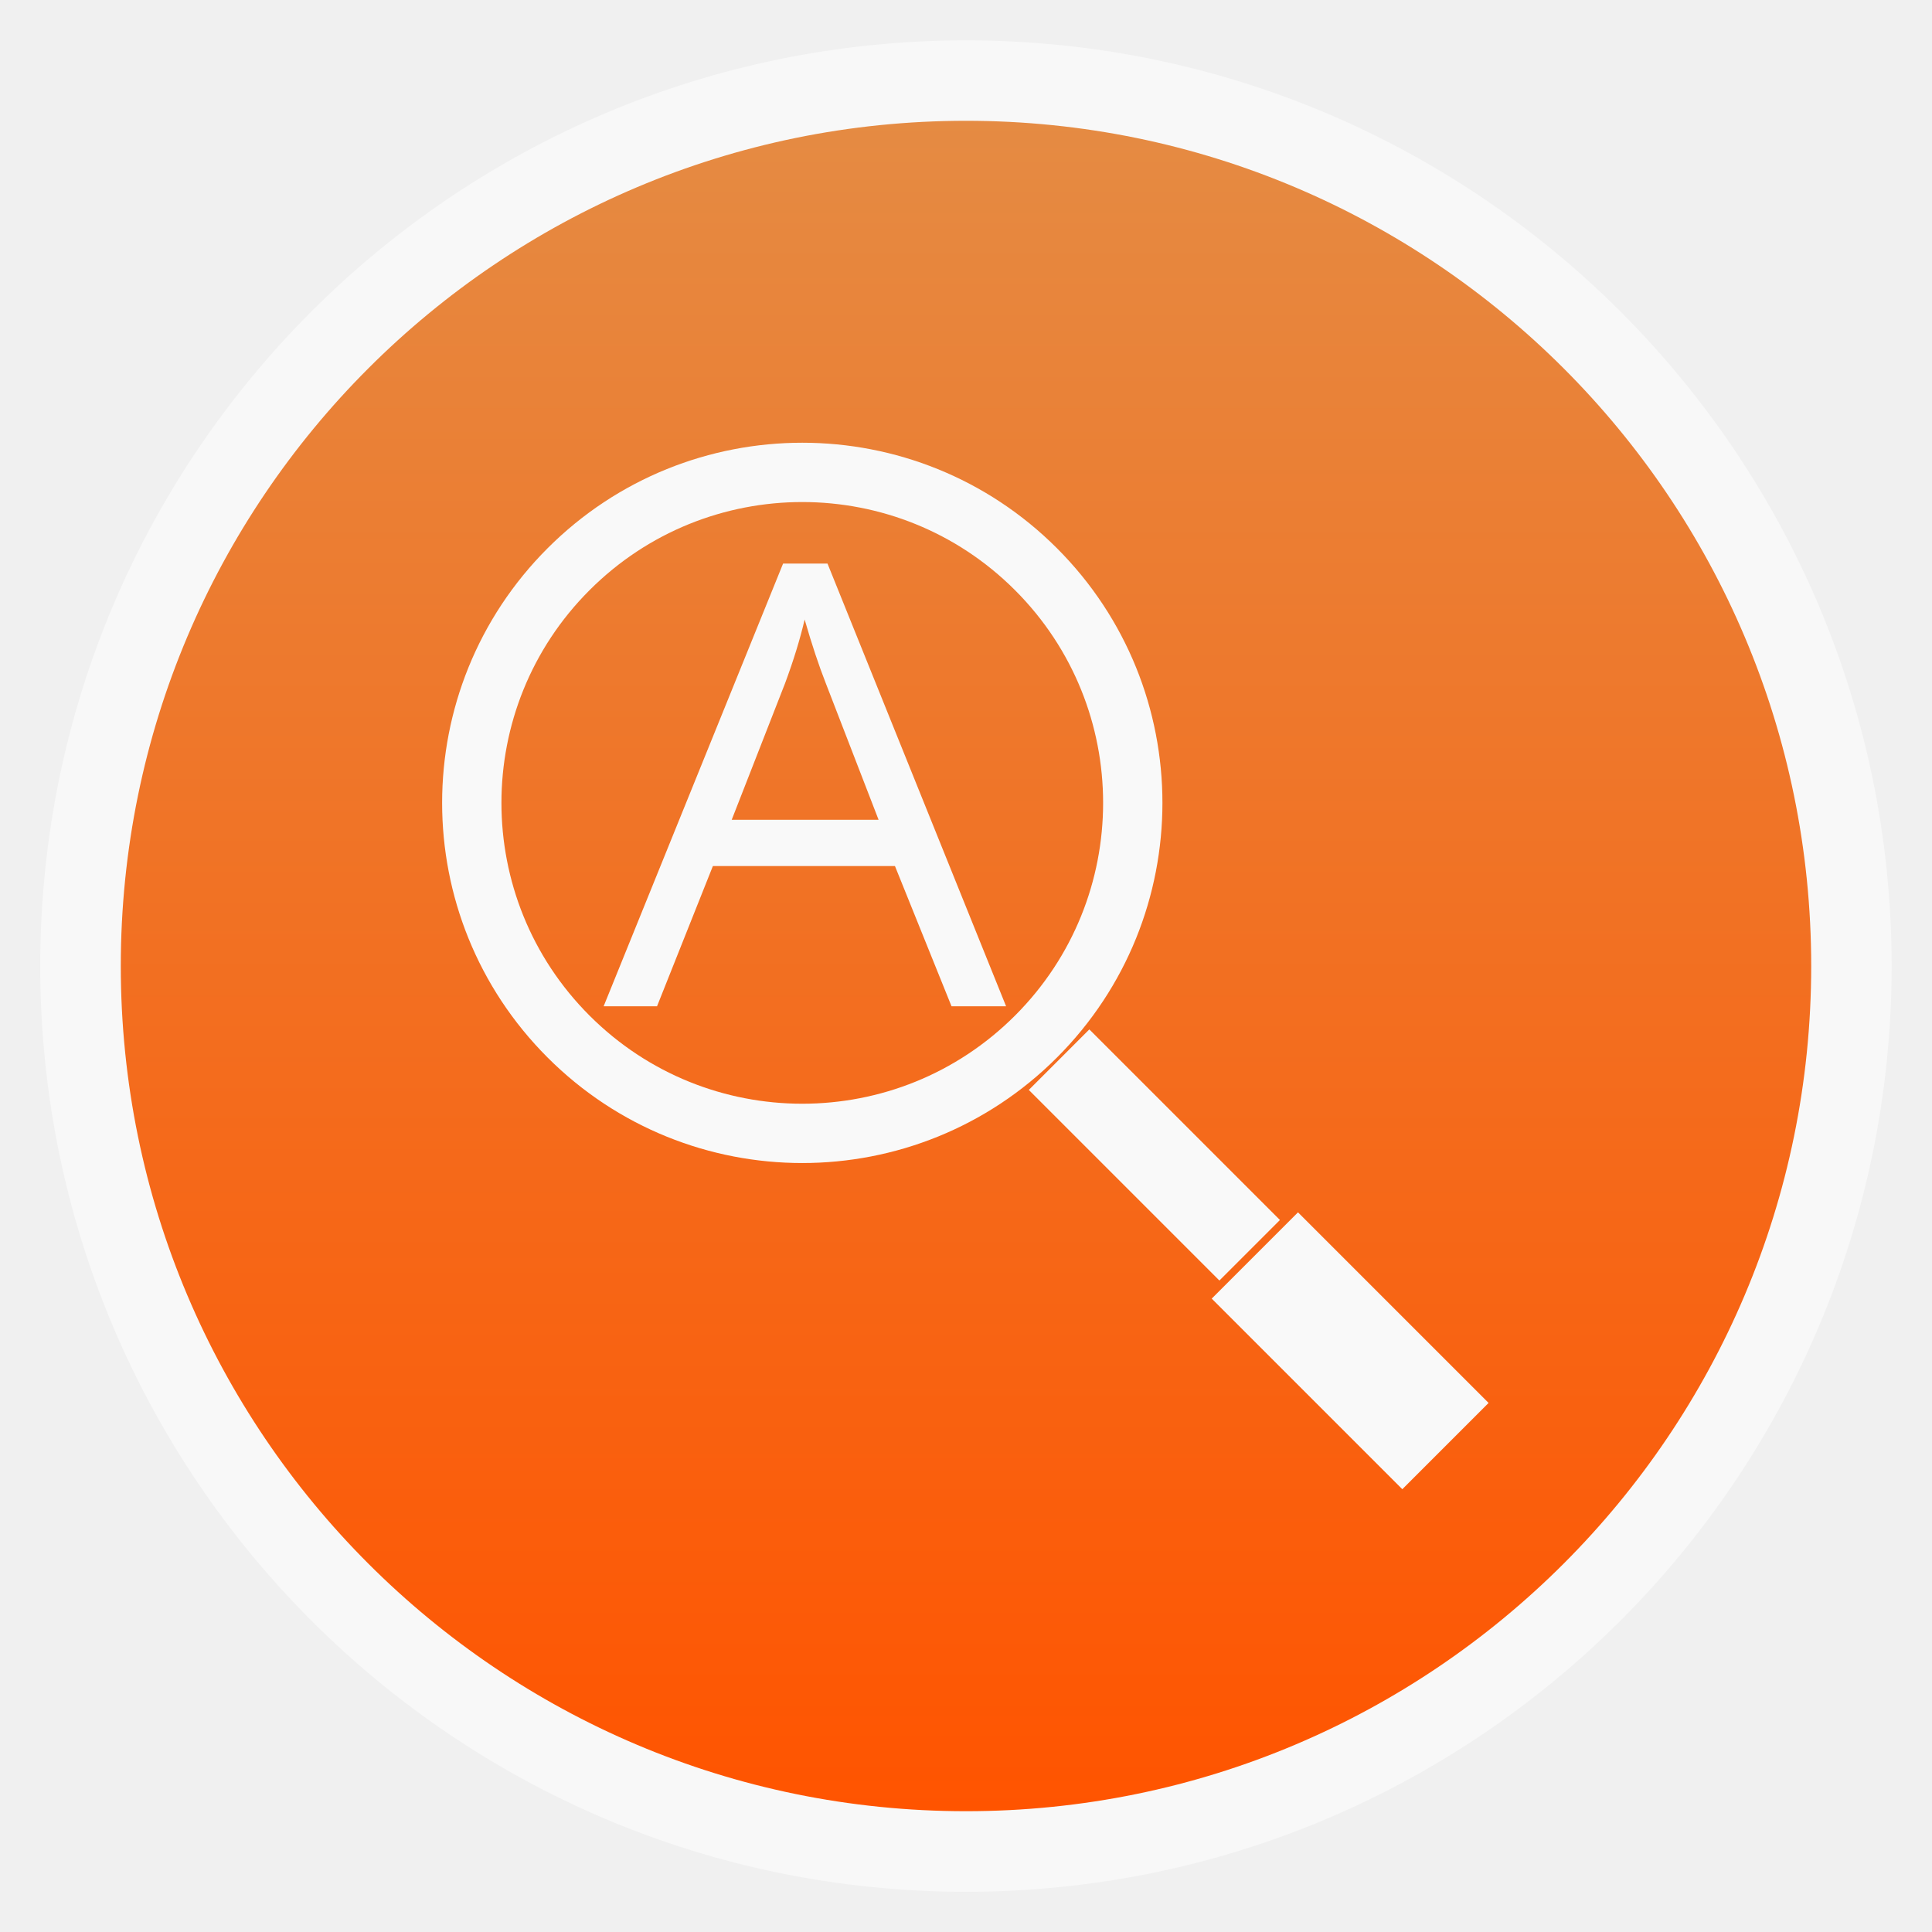
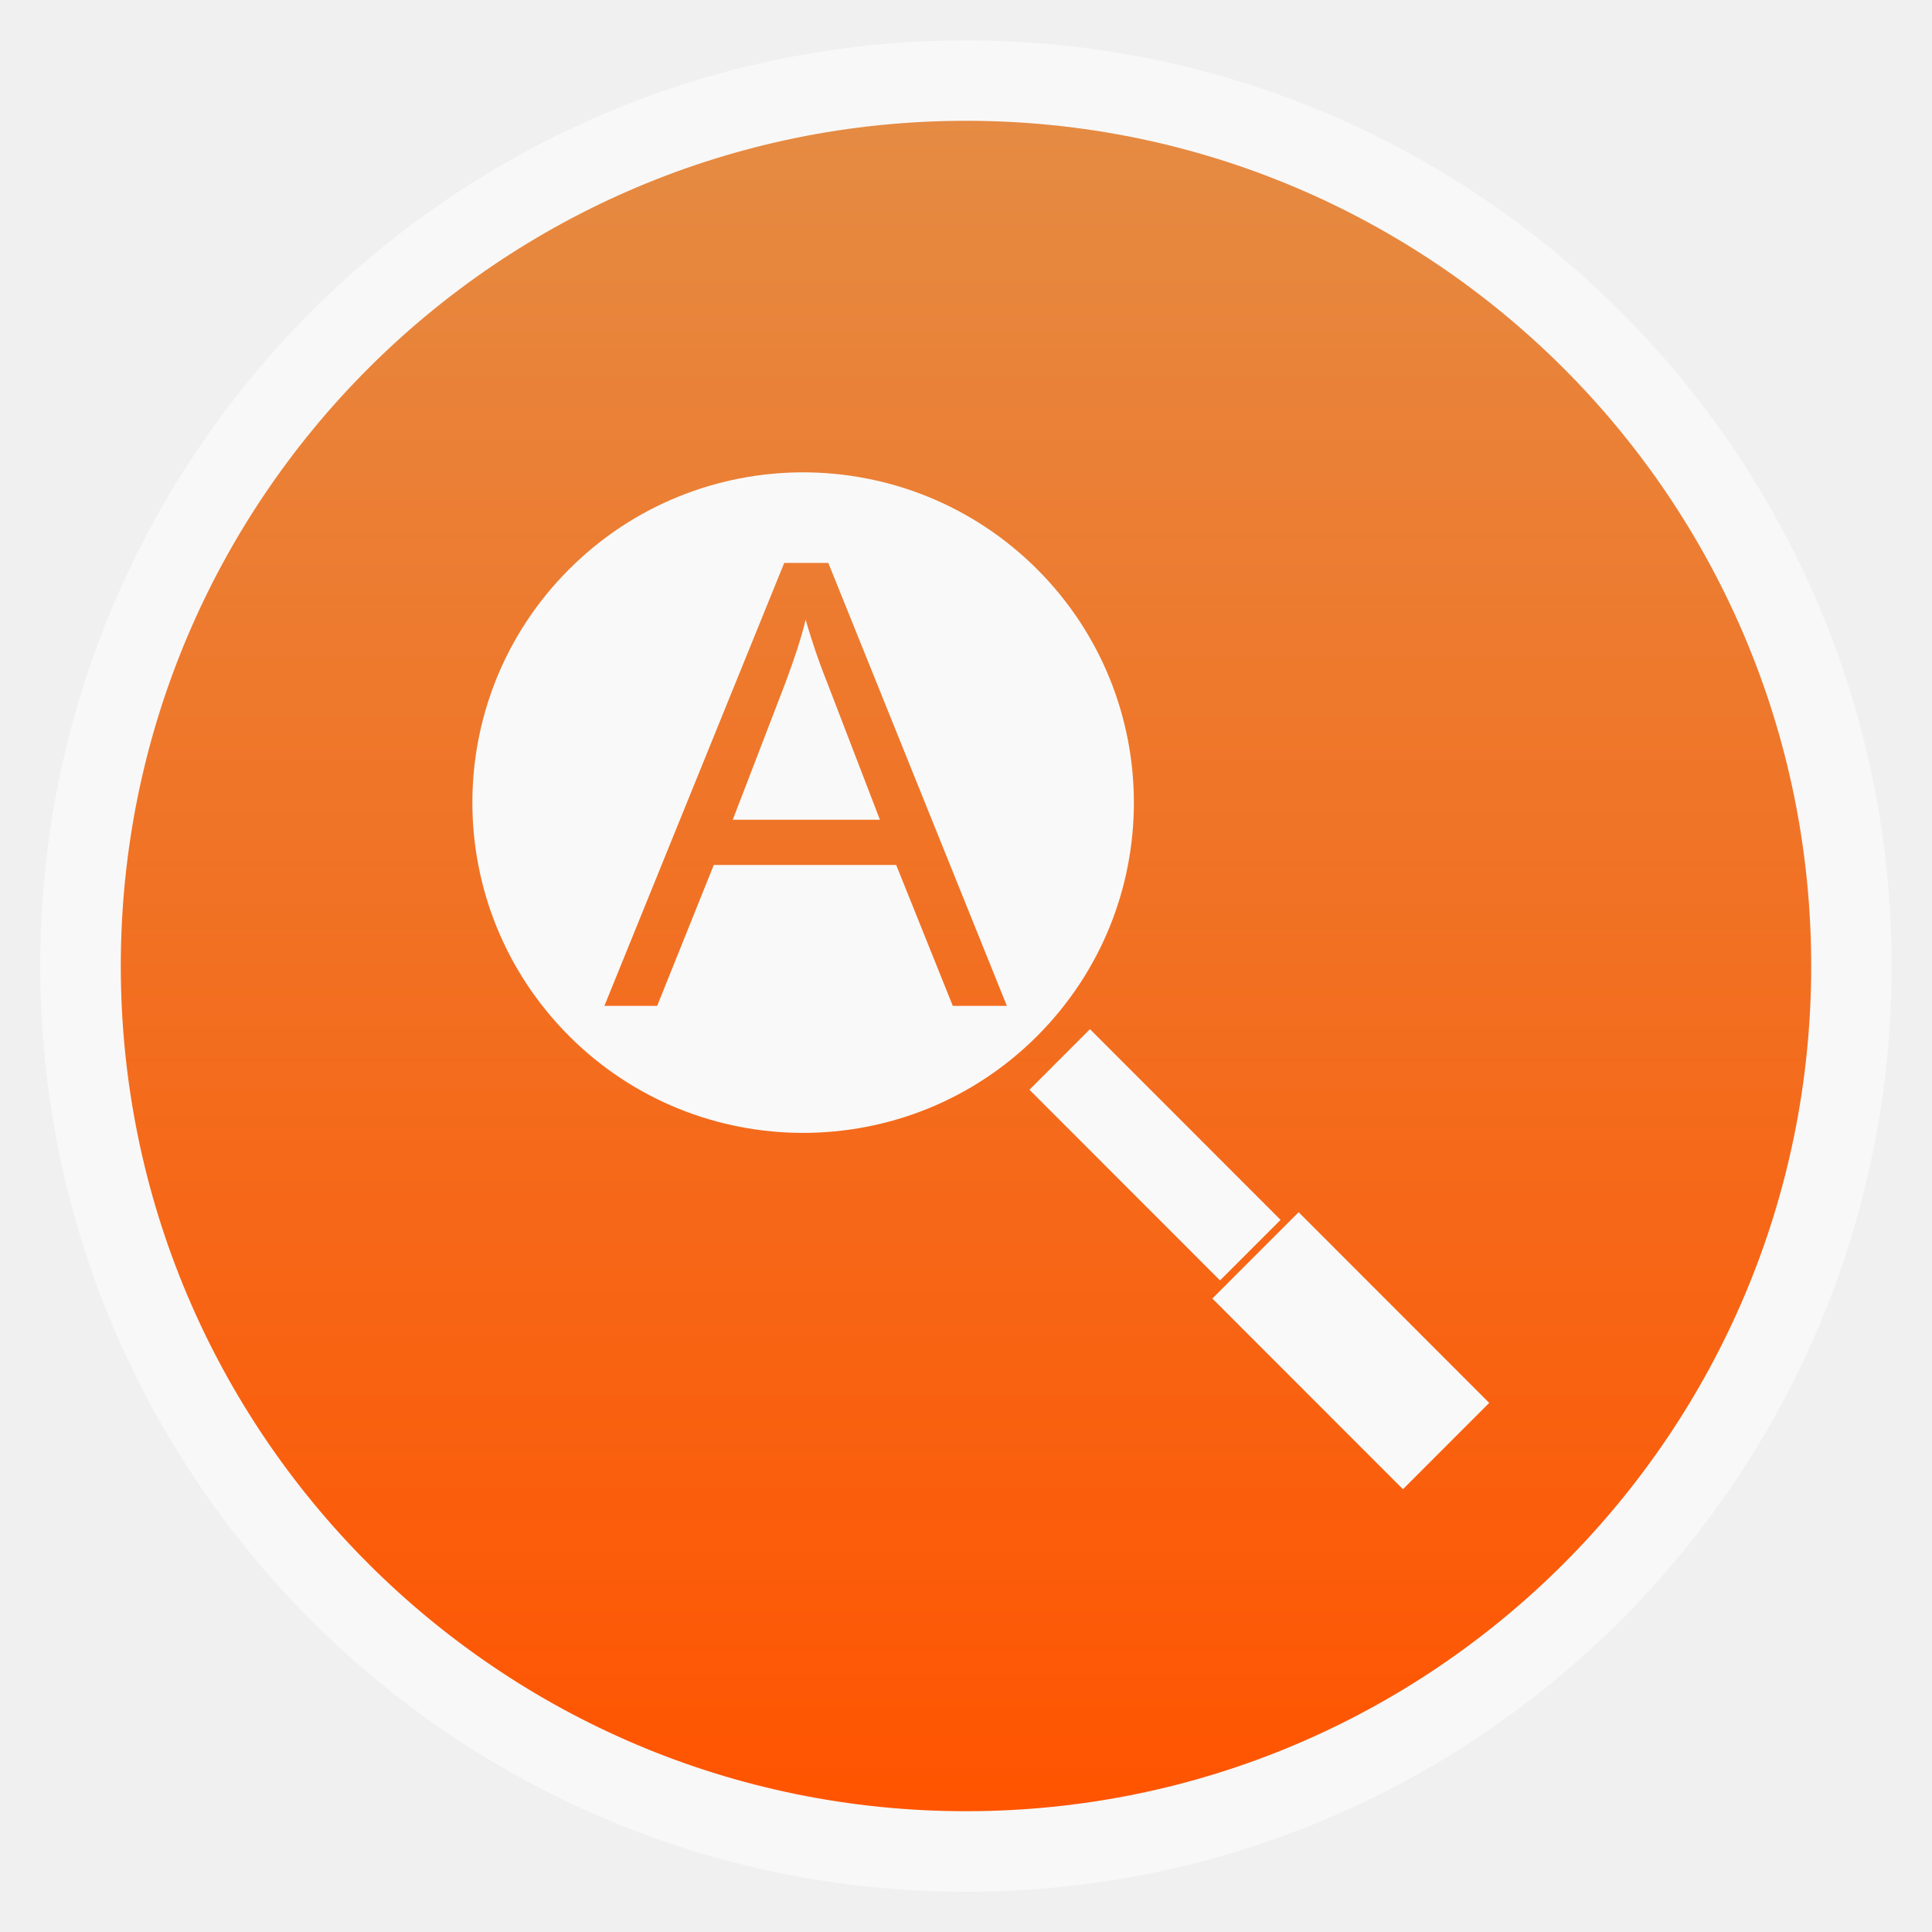
- <svg xmlns="http://www.w3.org/2000/svg" xmlns:xlink="http://www.w3.org/1999/xlink" width="48" viewBox="0 0 13.547 13.547" height="48">
-   <defs>
+ <svg xmlns="http://www.w3.org/2000/svg" xmlns:xlink="http://www.w3.org/1999/xlink" width="48" viewBox="0 0 13.547 13.547" height="48" id="svg2" version="1.1">
+   <defs id="defs4">
    <linearGradient id="linearGradient4460">
-       <stop offset="0" style="stop-color:#ff5400" />
-       <stop offset="1" style="stop-color:#e58b43" />
+       <stop offset="0" style="stop-color:#ff5400" id="stop7" />
+       <stop offset="1" style="stop-color:#e58b43" id="stop9" />
    </linearGradient>
-     <linearGradient gradientTransform="matrix(1.10525 0 0 1.10525 -134.2787 -295.7618)" xlink:href="#linearGradient4460" id="linearGradient3007" y1="279.096" y2="268.33" gradientUnits="userSpaceOnUse" x2="0" />
+     <linearGradient gradientTransform="matrix(1.10525,0,0,1.10525,-134.2787,-295.7618)" xlink:href="#linearGradient4460" id="linearGradient3007" y1="279.096" y2="268.33" gradientUnits="userSpaceOnUse" x2="0" />
    <linearGradient id="linearGradient3895-9-0-3-2-4-0">
-       <stop offset="0" style="stop-color:#b7c9e2" />
-       <stop offset="1" style="stop-color:#06408f" />
+       <stop offset="0" style="stop-color:#b7c9e2" id="stop13" />
+       <stop offset="1" style="stop-color:#06408f" id="stop15" />
    </linearGradient>
    <radialGradient cx="148.004" cy="160" gradientTransform="matrix(.97656 0 0 .97656 -16.5349 -236.25)" xlink:href="#linearGradient3895-9-0-3-2-4-0" id="radialGradient4432" r="128" gradientUnits="userSpaceOnUse" />
+     <linearGradient xlink:href="#linearGradient4460" id="linearGradient3036" gradientUnits="userSpaceOnUse" gradientTransform="matrix(1.10525,0,0,1.10525,-134.2787,-295.7618)" y1="279.096" x2="0" y2="268.33" />
  </defs>
-   <g style="fill-rule:evenodd">
-     <rect width="12.982" x=".282" y=".283" rx="6.491" height="12.982" style="opacity:.5;fill:#fff" />
-     <rect width="11.853" x=".847" y=".847" rx="5.927" height="11.853" style="fill:url(#linearGradient3007)" />
+   <rect id="rect20" style="opacity:0.5;fill:#ffffff;fill-rule:evenodd" height="12.982" rx="6.491" y="0.283" x="0.282" width="12.982" />
+   <rect id="rect22" style="fill:url(#linearGradient3036);fill-rule:evenodd" height="11.853" rx="5.927" y="0.847" x="0.847" width="11.853" />
+   <g transform="matrix(.05419 0 0 .05419 -4.84242 40.67957)" id="g24">
+     <path style="fill:url(#radialGradient4432);color:#bebebe" d="m 253,-146.406 0,132.812 C 253,41.094 253,45 194.406,45 L 61.594,45 C 3,45 3,41.094 3,-13.594 l 0,-132.812 C 3,-201.094 3,-205 61.594,-205 l 132.812,0 C 253,-205 253,-201.094 253,-146.406 z" id="path26" />
+     <path style="opacity:.05;fill:#fff" d="m 204.08,44.994 c 13.555,-0.064 23.349,-0.435 30.457,-2.35 l -22.552,-38.665 -23.926,41.014 6.348,0 c 3.418,0 6.641,0.014 9.674,0 z m 7.904,-41.014 -27.344,-46.874 -27.344,46.874 54.688,0 z m 0,0 40.802,0 C 252.951,-1.204 253,-7.023 253,-13.598 l 0,-5.859 -13.672,-23.437 -27.344,46.874 z m 27.344,-46.874 -27.344,-46.874 -27.344,46.874 54.688,0 z m 0,0 13.672,0 0,-23.437 -13.672,23.437 z m -54.688,0 -27.344,-46.874 -27.344,46.874 54.688,0 z m -54.688,0 -27.344,46.874 54.688,0 -27.344,-46.874 z m 0,0 -27.344,-46.874 -27.344,46.874 54.687,0 z m -54.687,0 -27.344,46.874 54.688,0 -27.344,-46.874 z m 0,0 -27.344,-46.874 -27.344,46.874 54.688,0 z m -54.688,0 L 3,-12.774 c 0.003,6.226 0.056,11.798 0.214,16.754 l 44.708,0 -27.344,-46.874 z m 0,0 L 3,-73.014 l 0,30.12 17.578,0 z M 47.922,3.979 24.912,43.407 c 8.527,1.572 20.312,1.587 36.682,1.587 l 10.254,0 L 47.922,3.979 z m 0,-93.747 L 20.578,-136.642 3,-106.522 l 0,16.754 44.922,0 z m 0,0 54.688,0 -27.344,-46.874 -27.344,46.874 z m 27.344,-46.874 -27.344,-46.874 -27.344,46.874 54.688,0 z m 0,0 54.687,0 -27.344,-46.874 -27.344,46.874 z m 27.344,-46.874 -12.543,-21.484 -28.473,0 c -0.399,0 -0.736,-1e-5 -1.129,0 l -12.543,21.484 54.688,0 z m 0,0 54.688,0 -12.543,-21.484 -29.602,0 -12.543,21.484 z m 54.688,0 54.688,0 -12.543,-21.484 c -1.673,-0.002 -3.256,0 -5.035,0 l -24.567,0 -12.543,21.484 z m 0,0 -27.344,46.874 54.688,0 -27.344,-46.874 z m 27.344,46.874 54.688,0 -27.344,-46.874 -27.344,46.874 z m 0,0 -27.344,46.874 54.688,0 -27.344,-46.874 z m 27.344,46.874 41.016,0 0,-23.437 -13.672,-23.437 -27.344,46.874 z m 27.344,-46.874 13.672,0 0,-9.765 c 0,-4.895 -0.04,-9.347 -0.122,-13.458 l -13.55,23.223 z m -82.031,46.874 -27.344,-46.874 -27.344,46.874 54.688,0 z m 54.688,-93.747 38.971,0 c -2.95,-14.715 -10.051,-19.356 -26.825,-20.812 l -12.146,20.812 z m -164.062,0 -12.299,-21.087 c -19.509,1.109 -27.416,5.311 -30.579,21.087 l 42.877,0 z M 20.578,-136.642 3.305,-166.273 C 3.075,-160.539 3,-153.965 3,-146.407 l 0,9.765 17.578,0 z m 82.031,140.621 -23.926,41.014 47.852,0 -23.926,-41.014 z m 54.688,0 -23.926,41.014 47.852,0 L 157.297,3.979 z M 13.834,39.287 5.289,24.639 c 1.572,7.029 4.192,11.641 8.545,14.648 z" id="path28" />
  </g>
-   <g transform="matrix(.05419 0 0 .05419 -4.84242 40.67957)">
-     <path style="fill:url(#radialGradient4432);color:#bebebe" d="m 253,-146.406 0,132.812 C 253,41.094 253,45 194.406,45 L 61.594,45 C 3,45 3,41.094 3,-13.594 l 0,-132.812 C 3,-201.094 3,-205 61.594,-205 l 132.812,0 C 253,-205 253,-201.094 253,-146.406 z" />
-     <path style="opacity:.05;fill:#fff" d="m 204.08,44.994 c 13.555,-0.064 23.349,-0.435 30.457,-2.35 l -22.552,-38.665 -23.926,41.014 6.348,0 c 3.418,0 6.641,0.014 9.674,0 z m 7.904,-41.014 -27.344,-46.874 -27.344,46.874 54.688,0 z m 0,0 40.802,0 C 252.951,-1.204 253,-7.023 253,-13.598 l 0,-5.859 -13.672,-23.437 -27.344,46.874 z m 27.344,-46.874 -27.344,-46.874 -27.344,46.874 54.688,0 z m 0,0 13.672,0 0,-23.437 -13.672,23.437 z m -54.688,0 -27.344,-46.874 -27.344,46.874 54.688,0 z m -54.688,0 -27.344,46.874 54.688,0 -27.344,-46.874 z m 0,0 -27.344,-46.874 -27.344,46.874 54.687,0 z m -54.687,0 -27.344,46.874 54.688,0 -27.344,-46.874 z m 0,0 -27.344,-46.874 -27.344,46.874 54.688,0 z m -54.688,0 L 3,-12.774 c 0.003,6.226 0.056,11.798 0.214,16.754 l 44.708,0 -27.344,-46.874 z m 0,0 L 3,-73.014 l 0,30.12 17.578,0 z M 47.922,3.979 24.912,43.407 c 8.527,1.572 20.312,1.587 36.682,1.587 l 10.254,0 L 47.922,3.979 z m 0,-93.747 L 20.578,-136.642 3,-106.522 l 0,16.754 44.922,0 z m 0,0 54.688,0 -27.344,-46.874 -27.344,46.874 z m 27.344,-46.874 -27.344,-46.874 -27.344,46.874 54.688,0 z m 0,0 54.687,0 -27.344,-46.874 -27.344,46.874 z m 27.344,-46.874 -12.543,-21.484 -28.473,0 c -0.399,0 -0.736,-1e-5 -1.129,0 l -12.543,21.484 54.688,0 z m 0,0 54.688,0 -12.543,-21.484 -29.602,0 -12.543,21.484 z m 54.688,0 54.688,0 -12.543,-21.484 c -1.673,-0.002 -3.256,0 -5.035,0 l -24.567,0 -12.543,21.484 z m 0,0 -27.344,46.874 54.688,0 -27.344,-46.874 z m 27.344,46.874 54.688,0 -27.344,-46.874 -27.344,46.874 z m 0,0 -27.344,46.874 54.688,0 -27.344,-46.874 z m 27.344,46.874 41.016,0 0,-23.437 -13.672,-23.437 -27.344,46.874 z m 27.344,-46.874 13.672,0 0,-9.765 c 0,-4.895 -0.04,-9.347 -0.122,-13.458 l -13.55,23.223 z m -82.031,46.874 -27.344,-46.874 -27.344,46.874 54.688,0 z m 54.688,-93.747 38.971,0 c -2.95,-14.715 -10.051,-19.356 -26.825,-20.812 l -12.146,20.812 z m -164.062,0 -12.299,-21.087 c -19.509,1.109 -27.416,5.311 -30.579,21.087 l 42.877,0 z M 20.578,-136.642 3.305,-166.273 C 3.075,-160.539 3,-153.965 3,-146.407 l 0,9.765 17.578,0 z m 82.031,140.621 -23.926,41.014 47.852,0 -23.926,-41.014 z m 54.688,0 -23.926,41.014 47.852,0 L 157.297,3.979 z M 13.834,39.287 5.289,24.639 c 1.572,7.029 4.192,11.641 8.545,14.648 z" />
+   <g transform="matrix(.26191 -.26191 .26191 .26191 -273.3287 -228.732)" id="g30">
+     <path style="fill:none;stroke:#fff;stroke-width:1.6" d="m 28.375,19.875 c 0,5.109 -4.141,9.25 -9.25,9.25 -5.109,0 -9.25,-4.141 -9.25,-9.25 0,-5.109 4.141,-9.25 9.25,-9.25 5.109,0 9.25,4.141 9.25,9.25 z" transform="translate(.625 1005.487)" id="path32" />
  </g>
-   <g transform="matrix(.26191 -.26191 .26191 .26191 -273.3287 -228.732)">
-     <path style="fill:none;stroke:#fff;stroke-width:1.6" d="m 28.375,19.875 c 0,5.109 -4.141,9.25 -9.25,9.25 -5.109,0 -9.25,-4.141 -9.25,-9.25 0,-5.109 4.141,-9.25 9.25,-9.25 5.109,0 9.25,4.141 9.25,9.25 z" transform="translate(.625 1005.487)" />
+   <g style="fill:#fff" transform="matrix(.26191 -.26191 .26191 .26191 -273.3287 -228.732)" id="g34">
+     <rect width="3.415" x="18.042" y="1043.276" rx="0" height="7.544" id="rect36" />
+     <rect width="2.396" x="18.552" y="1035.526" rx="0" height="7.544" id="rect38" />
  </g>
-   <g style="fill:#fff" transform="matrix(.26191 -.26191 .26191 .26191 -273.3287 -228.732)">
-     <rect width="3.415" x="18.042" y="1043.276" rx="0" height="7.544" />
-     <rect width="2.396" x="18.552" y="1035.526" rx="0" height="7.544" />
-   </g>
-   <g style="stroke:#f9f9f9;stroke-width:1.038" transform="matrix(.17715 -.17715 .17715 .17715 -179.5161 -172.5144)">
-     <path style="fill:none;stroke-width:1.66" d="m 28.375,19.875 c 0,5.109 -4.141,9.25 -9.25,9.25 -5.109,0 -9.25,-4.141 -9.25,-9.25 0,-5.109 4.141,-9.25 9.25,-9.25 5.109,0 9.25,4.141 9.25,9.25 z" transform="translate(.625 1005.487)" />
-   </g>
-   <g style="fill:#f9f9f9">
-     <g transform="matrix(.17715 -.17715 .17715 .17715 -179.5161 -172.5144)">
-       <rect width="3.415" x="18.042" y="1043.276" rx="0" height="7.544" />
-       <rect width="2.396" x="18.552" y="1035.526" rx="0" height="7.544" />
-     </g>
-     <g style="word-spacing:0;line-height:125%;letter-spacing:0" transform="matrix(1.01476 0 0 .98545 0 .14111)">
-       <path d="m 6.575,7.017 -0.391,-0.998 -1.258,0 -0.386,0.998 -0.369,0 1.24,-3.15 0.307,0 1.234,3.15 -0.378,0 M 6.071,5.69 5.706,4.718 C 5.659,4.595 5.61,4.444 5.56,4.265 5.529,4.403 5.484,4.554 5.425,4.718 l -0.369,0.972 1.015,0" />
-     </g>
+   <path style="fill:#f9f9f9;fill-opacity:1;stroke:#f9f9f9;stroke-width:0.416;stroke-miterlimit:4;stroke-opacity:0;stroke-dasharray:none" d="m 5.631,3.312 c -0.593,0 -1.188,0.227 -1.64,0.679 -0.905,0.905 -0.905,2.368 0,3.274 0.905,0.905 2.376,0.905 3.281,0 0.905,-0.905 0.905,-2.368 0,-3.274 C 6.819,3.539 6.225,3.312 5.631,3.312 z m -0.132,0.635 0.309,0 1.252,3.106 -0.379,0 -0.397,-0.988 -1.279,0 -0.397,0.988 -0.37,0 1.261,-3.106 z M 5.649,4.345 C 5.617,4.48 5.568,4.624 5.508,4.786 l -0.37,0.962 1.032,0 -0.37,-0.962 C 5.751,4.665 5.7,4.521 5.649,4.345 z" id="path42" />
+   <g style="fill:#f9f9f9" id="g46" transform="matrix(0.1771403,-0.1772432,0.1771403,0.1772432,-179.5013,-172.6106)">
+     <rect id="rect48" height="7.544" rx="0" y="1043.276" x="18.042" width="3.415" />
+     <rect id="rect50" height="7.544" rx="0" y="1035.526" x="18.552" width="2.396" />
  </g>
</svg>
